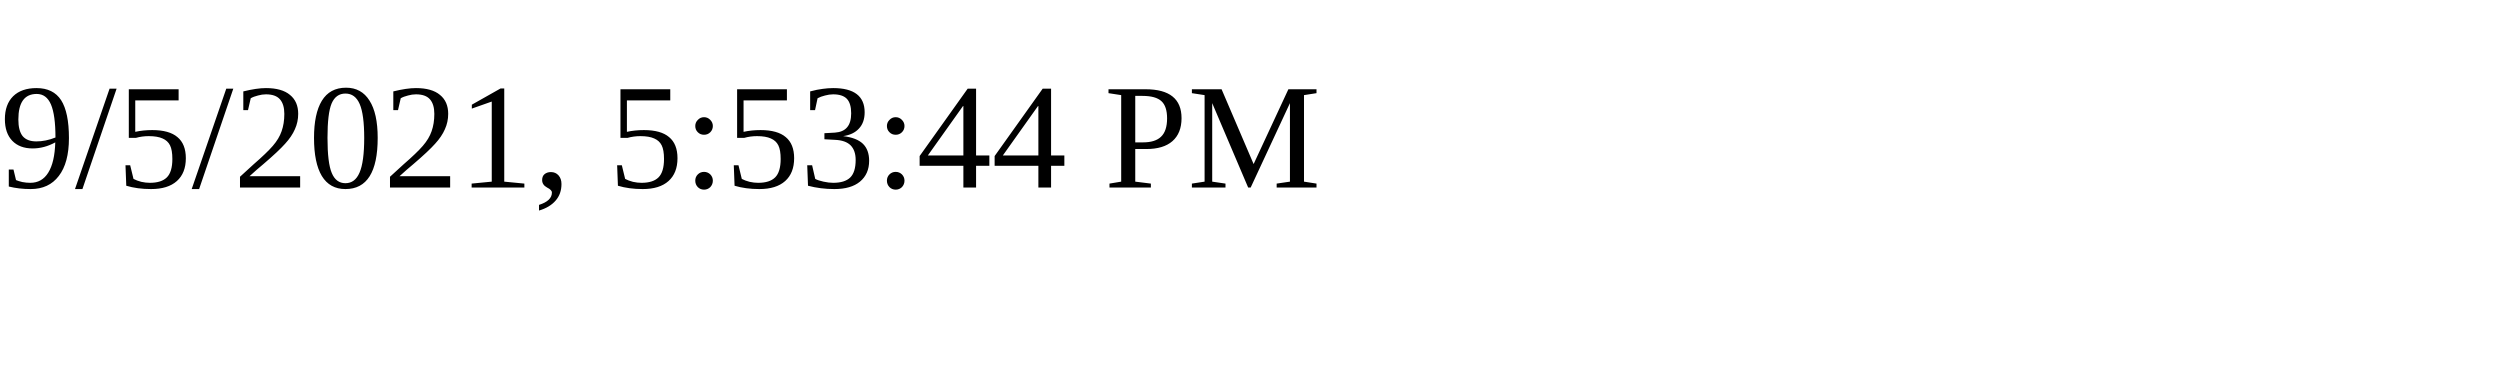
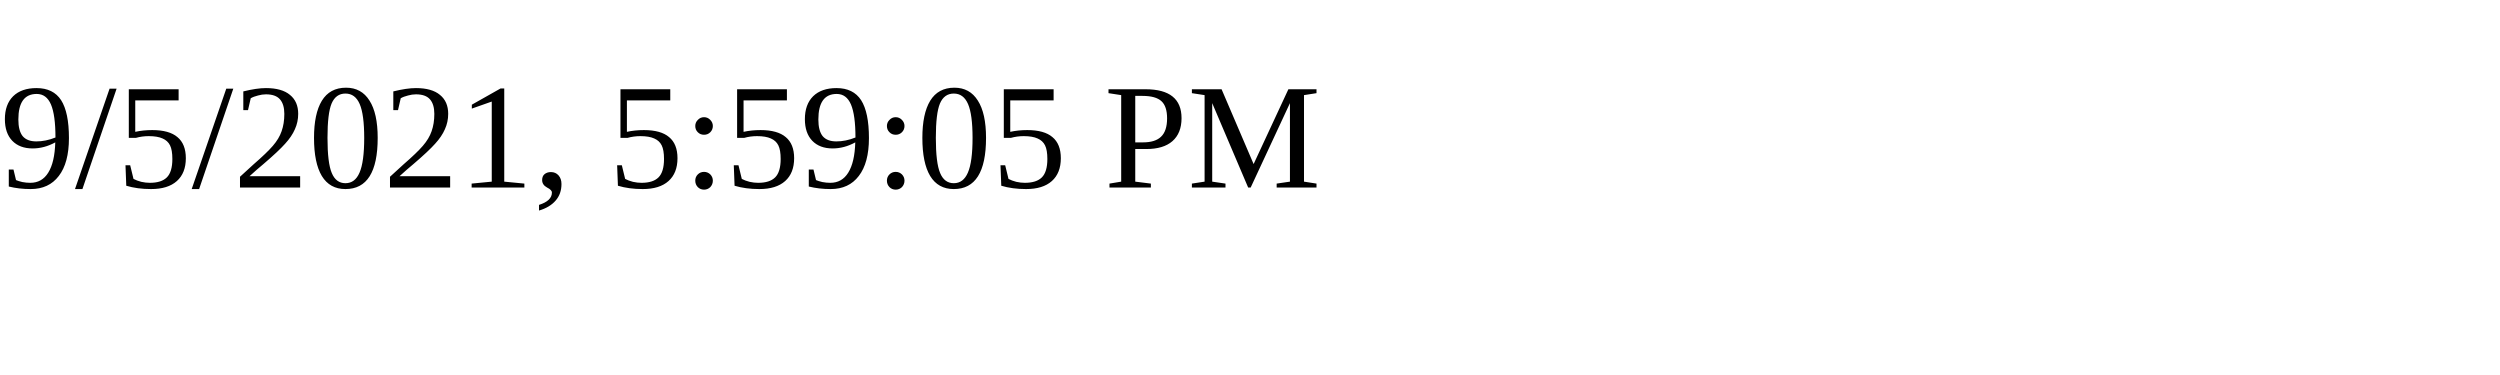
<svg xmlns="http://www.w3.org/2000/svg" height="30" width="200">
-   <text x="0" y="15">9/5/2021, 5:53:44 PM</text>
+   <text x="0" y="15">9/5/2021, 5:59:05 PM</text>
</svg>
